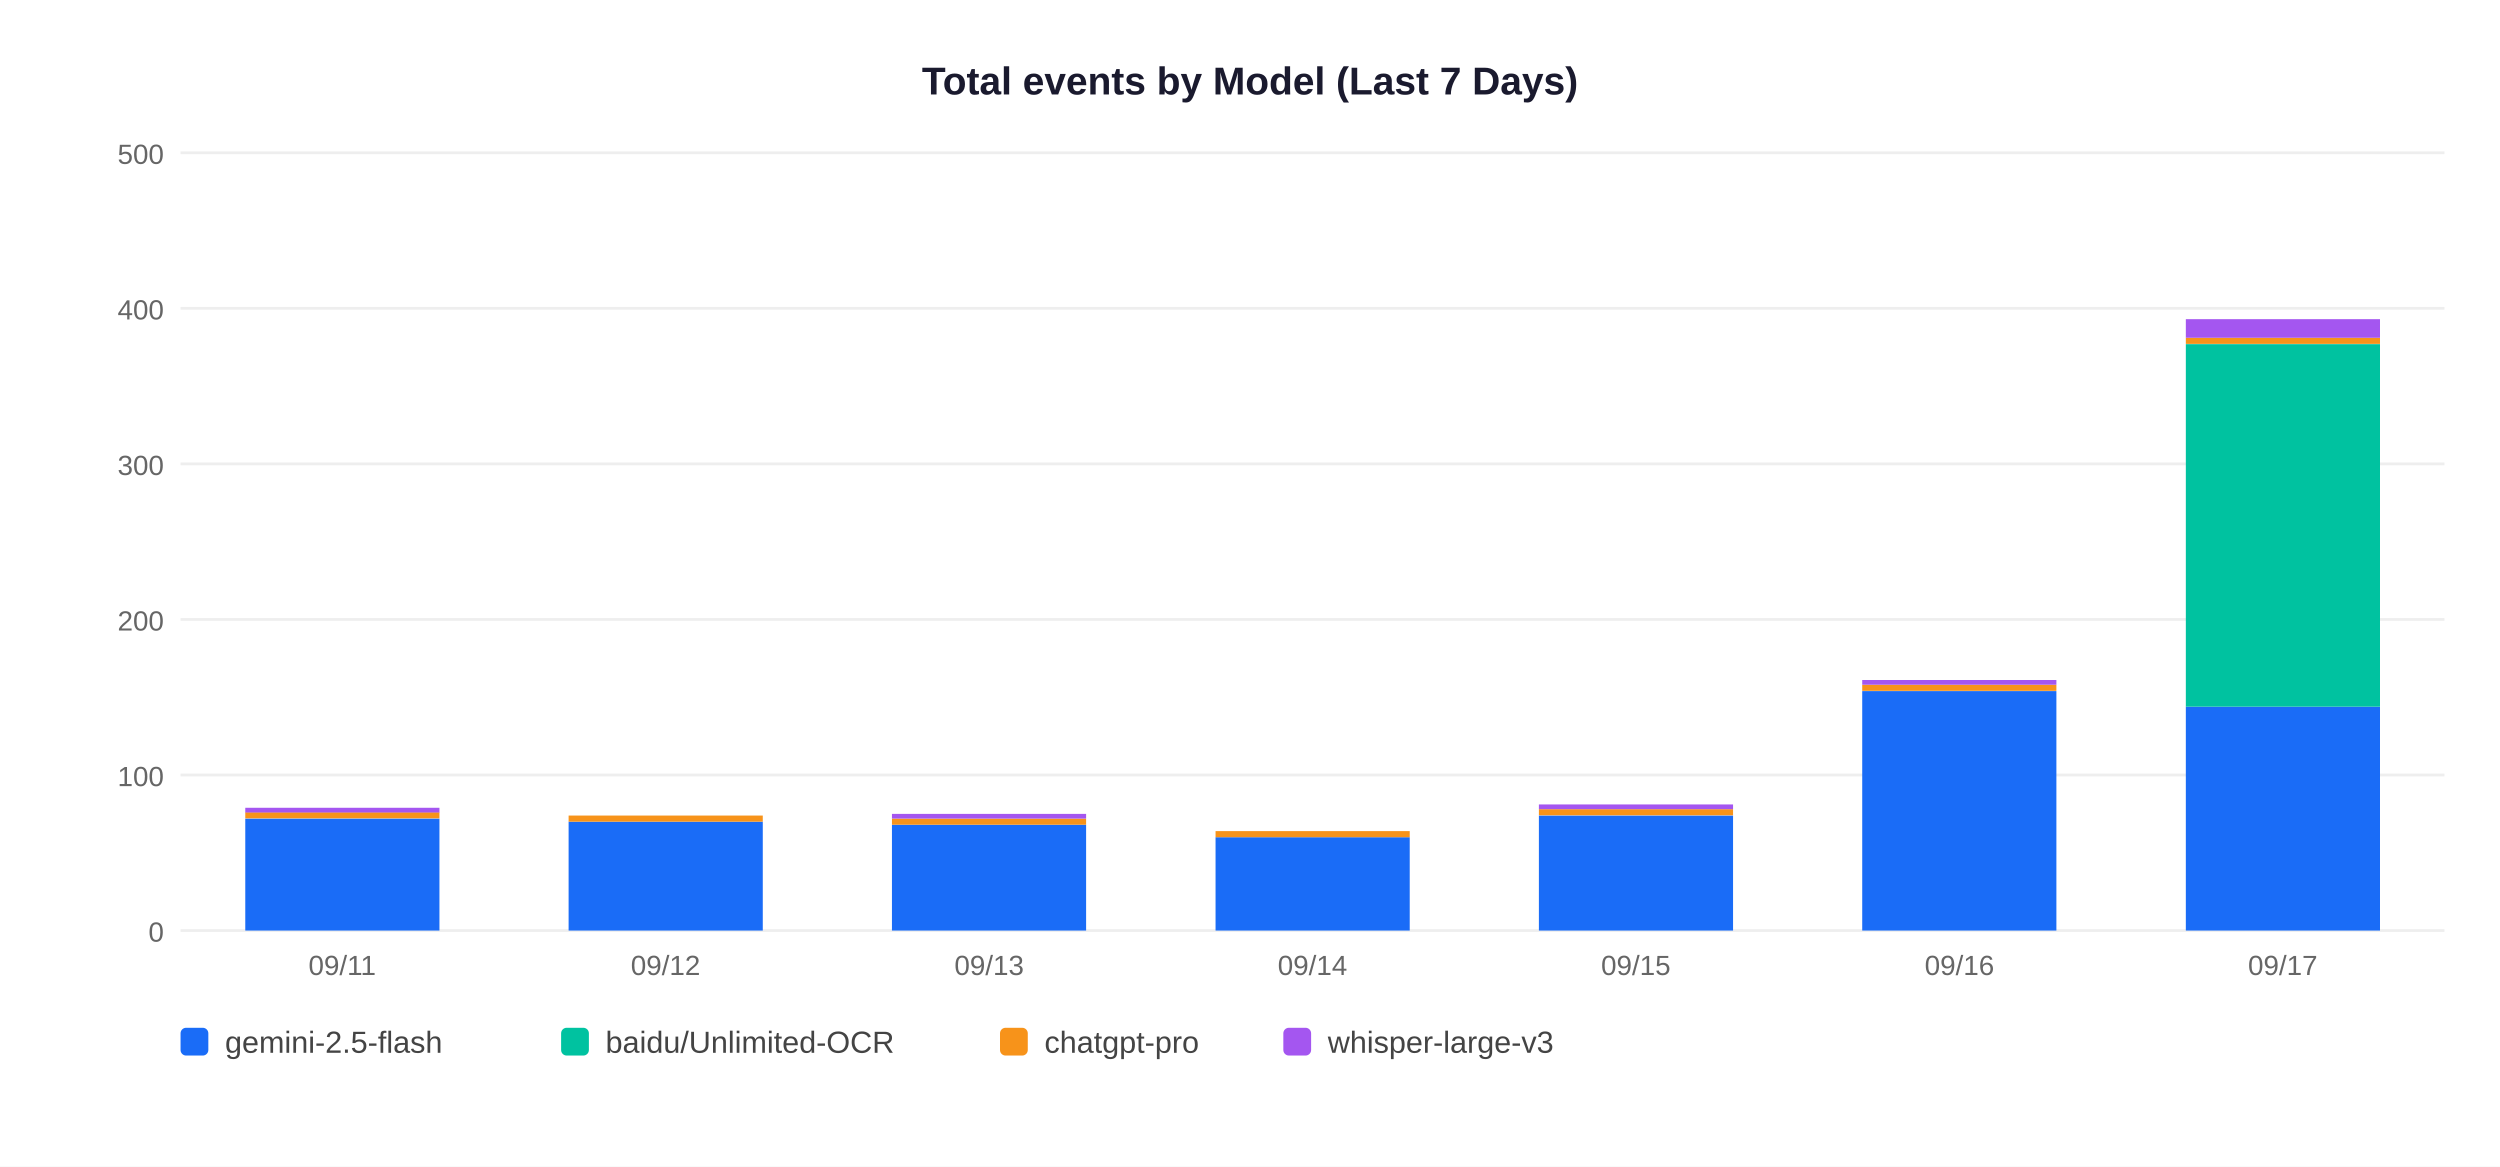
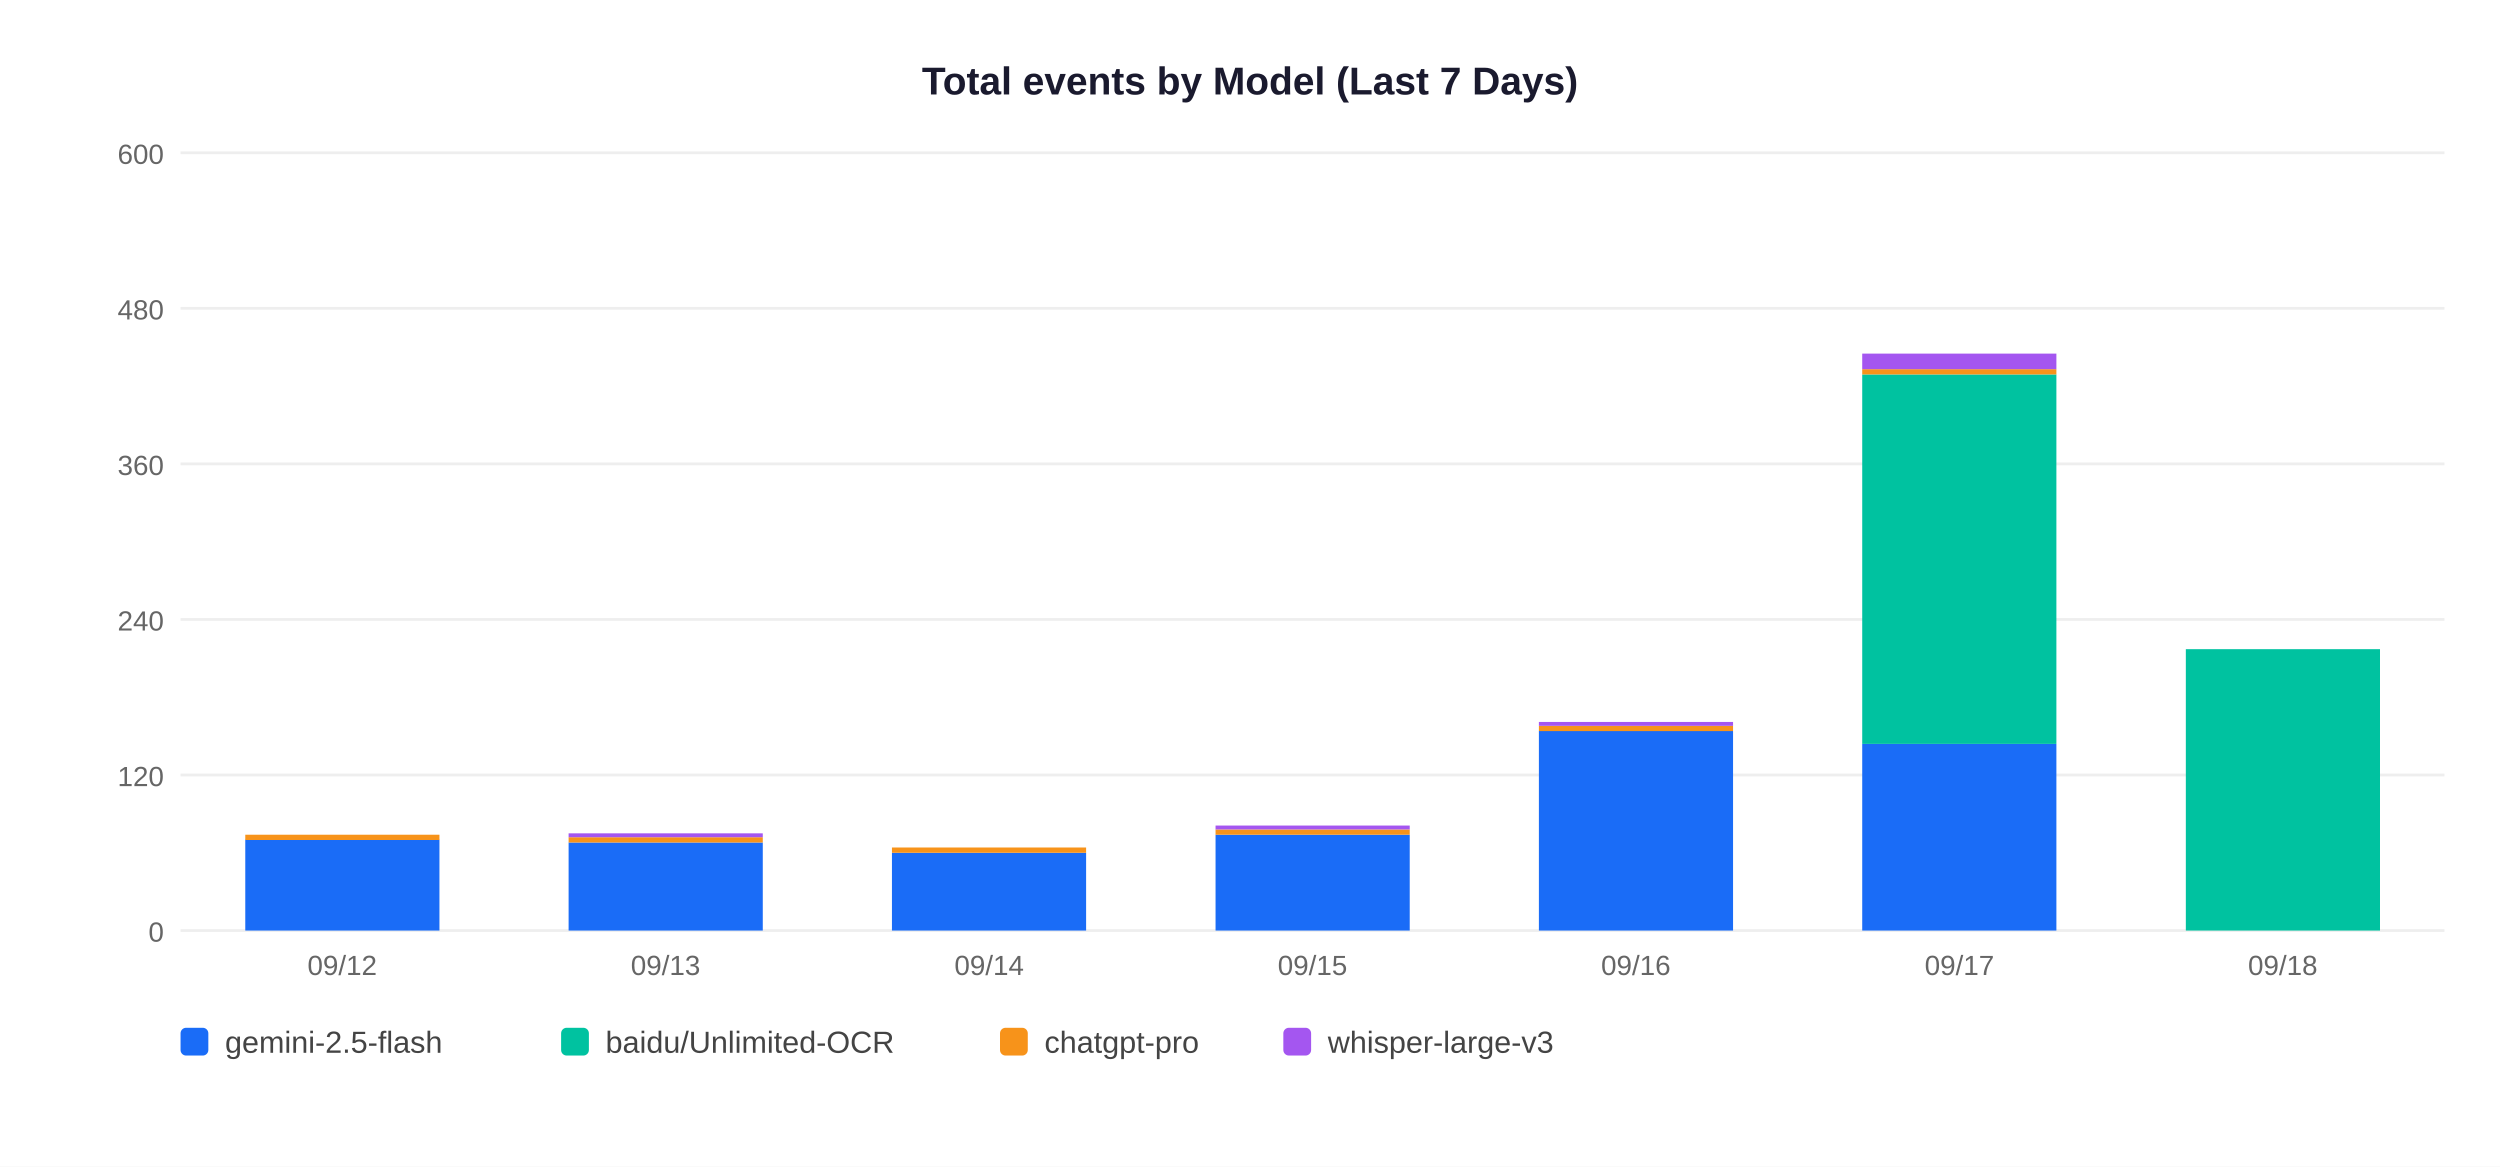
<svg xmlns="http://www.w3.org/2000/svg" width="900" height="420">
  <rect width="900" height="420" fill="white" />
  <text x="450" y="34" text-anchor="middle" font-size="14" font-weight="bold" font-family="Arial,sans-serif" fill="#1a1a2e">Total events by Model (Last 7 Days)</text>
  <line x1="65" y1="335" x2="880" y2="335" stroke="#EEEEEE" stroke-width="1" />
  <text x="59" y="339" text-anchor="end" font-size="10" font-family="Arial,sans-serif" fill="#666">0</text>
  <line x1="65" y1="279" x2="880" y2="279" stroke="#EEEEEE" stroke-width="1" />
-   <text x="59" y="283" text-anchor="end" font-size="10" font-family="Arial,sans-serif" fill="#666">100</text>
+   <text x="59" y="283" text-anchor="end" font-size="10" font-family="Arial,sans-serif" fill="#666">120</text>
  <line x1="65" y1="223" x2="880" y2="223" stroke="#EEEEEE" stroke-width="1" />
-   <text x="59" y="227" text-anchor="end" font-size="10" font-family="Arial,sans-serif" fill="#666">200</text>
+   <text x="59" y="227" text-anchor="end" font-size="10" font-family="Arial,sans-serif" fill="#666">240</text>
  <line x1="65" y1="167" x2="880" y2="167" stroke="#EEEEEE" stroke-width="1" />
-   <text x="59" y="171" text-anchor="end" font-size="10" font-family="Arial,sans-serif" fill="#666">300</text>
+   <text x="59" y="171" text-anchor="end" font-size="10" font-family="Arial,sans-serif" fill="#666">360</text>
  <line x1="65" y1="111" x2="880" y2="111" stroke="#EEEEEE" stroke-width="1" />
-   <text x="59" y="115" text-anchor="end" font-size="10" font-family="Arial,sans-serif" fill="#666">400</text>
+   <text x="59" y="115" text-anchor="end" font-size="10" font-family="Arial,sans-serif" fill="#666">480</text>
  <line x1="65" y1="55" x2="880" y2="55" stroke="#EEEEEE" stroke-width="1" />
-   <text x="59" y="59" text-anchor="end" font-size="10" font-family="Arial,sans-serif" fill="#666">500</text>
-   <rect x="88.3" y="294.7" width="69.9" height="40.3" fill="#1A6CF7" />
-   <rect x="88.3" y="292.4" width="69.9" height="2.2" fill="#F7931A" />
-   <rect x="88.3" y="290.8" width="69.9" height="1.7" fill="#A456F0" />
-   <text x="123.2" y="351" text-anchor="middle" font-size="10" font-family="Arial,sans-serif" fill="#666">09/11</text>
-   <rect x="204.7" y="295.8" width="69.9" height="39.2" fill="#1A6CF7" />
-   <rect x="204.7" y="293.6" width="69.9" height="2.2" fill="#F7931A" />
-   <text x="239.6" y="351" text-anchor="middle" font-size="10" font-family="Arial,sans-serif" fill="#666">09/12</text>
-   <rect x="321.1" y="296.9" width="69.9" height="38.1" fill="#1A6CF7" />
-   <rect x="321.1" y="294.7" width="69.9" height="2.2" fill="#F7931A" />
-   <rect x="321.1" y="293.0" width="69.9" height="1.7" fill="#A456F0" />
-   <text x="356.1" y="351" text-anchor="middle" font-size="10" font-family="Arial,sans-serif" fill="#666">09/13</text>
-   <rect x="437.6" y="301.4" width="69.9" height="33.6" fill="#1A6CF7" />
-   <rect x="437.6" y="299.2" width="69.9" height="2.2" fill="#F7931A" />
-   <text x="472.5" y="351" text-anchor="middle" font-size="10" font-family="Arial,sans-serif" fill="#666">09/14</text>
-   <rect x="554.0" y="293.6" width="69.9" height="41.4" fill="#1A6CF7" />
-   <rect x="554.0" y="291.3" width="69.9" height="2.2" fill="#F7931A" />
-   <rect x="554.0" y="289.6" width="69.9" height="1.7" fill="#A456F0" />
-   <text x="588.9" y="351" text-anchor="middle" font-size="10" font-family="Arial,sans-serif" fill="#666">09/15</text>
-   <rect x="670.4" y="248.8" width="69.9" height="86.2" fill="#1A6CF7" />
-   <rect x="670.4" y="246.5" width="69.9" height="2.2" fill="#F7931A" />
-   <rect x="670.4" y="244.8" width="69.9" height="1.7" fill="#A456F0" />
-   <text x="705.4" y="351" text-anchor="middle" font-size="10" font-family="Arial,sans-serif" fill="#666">09/16</text>
-   <rect x="786.9" y="254.4" width="69.9" height="80.6" fill="#1A6CF7" />
-   <rect x="786.9" y="123.9" width="69.9" height="130.5" fill="#00C2A0" />
-   <rect x="786.9" y="121.6" width="69.9" height="2.2" fill="#F7931A" />
-   <rect x="786.9" y="114.9" width="69.9" height="6.7" fill="#A456F0" />
-   <text x="821.8" y="351" text-anchor="middle" font-size="10" font-family="Arial,sans-serif" fill="#666">09/17</text>
+   <text x="59" y="59" text-anchor="end" font-size="10" font-family="Arial,sans-serif" fill="#666">600</text>
+   <rect x="88.3" y="302.3" width="69.9" height="32.7" fill="#1A6CF7" />
+   <rect x="88.3" y="300.5" width="69.9" height="1.9" fill="#F7931A" />
+   <text x="123.2" y="351" text-anchor="middle" font-size="10" font-family="Arial,sans-serif" fill="#666">09/12</text>
+   <rect x="204.7" y="303.3" width="69.9" height="31.7" fill="#1A6CF7" />
+   <rect x="204.7" y="301.4" width="69.9" height="1.9" fill="#F7931A" />
+   <rect x="204.7" y="300.0" width="69.9" height="1.4" fill="#A456F0" />
+   <text x="239.6" y="351" text-anchor="middle" font-size="10" font-family="Arial,sans-serif" fill="#666">09/13</text>
+   <rect x="321.1" y="307.0" width="69.9" height="28.0" fill="#1A6CF7" />
+   <rect x="321.1" y="305.1" width="69.9" height="1.9" fill="#F7931A" />
+   <text x="356.1" y="351" text-anchor="middle" font-size="10" font-family="Arial,sans-serif" fill="#666">09/14</text>
+   <rect x="437.6" y="300.5" width="69.9" height="34.5" fill="#1A6CF7" />
+   <rect x="437.6" y="298.6" width="69.9" height="1.9" fill="#F7931A" />
+   <rect x="437.6" y="297.2" width="69.9" height="1.4" fill="#A456F0" />
+   <text x="472.5" y="351" text-anchor="middle" font-size="10" font-family="Arial,sans-serif" fill="#666">09/15</text>
+   <rect x="554.0" y="263.1" width="69.9" height="71.9" fill="#1A6CF7" />
+   <rect x="554.0" y="261.3" width="69.9" height="1.9" fill="#F7931A" />
+   <rect x="554.0" y="259.9" width="69.9" height="1.4" fill="#A456F0" />
+   <text x="588.9" y="351" text-anchor="middle" font-size="10" font-family="Arial,sans-serif" fill="#666">09/16</text>
+   <rect x="670.4" y="267.8" width="69.9" height="67.2" fill="#1A6CF7" />
+   <rect x="670.4" y="134.8" width="69.9" height="133.0" fill="#00C2A0" />
+   <rect x="670.4" y="132.9" width="69.9" height="1.9" fill="#F7931A" />
+   <rect x="670.4" y="127.3" width="69.9" height="5.6" fill="#A456F0" />
+   <text x="705.4" y="351" text-anchor="middle" font-size="10" font-family="Arial,sans-serif" fill="#666">09/17</text>
+   <rect x="786.9" y="233.7" width="69.9" height="101.3" fill="#00C2A0" />
+   <text x="821.8" y="351" text-anchor="middle" font-size="10" font-family="Arial,sans-serif" fill="#666">09/18</text>
  <rect x="65" y="370" width="10" height="10" rx="2" fill="#1A6CF7" />
  <text x="81" y="379" font-size="11" font-family="Arial,sans-serif" fill="#444">gemini-2.5-flash</text>
  <rect x="202" y="370" width="10" height="10" rx="2" fill="#00C2A0" />
  <text x="218" y="379" font-size="11" font-family="Arial,sans-serif" fill="#444">baidu/Unlimited-OCR</text>
  <rect x="360" y="370" width="10" height="10" rx="2" fill="#F7931A" />
  <text x="376" y="379" font-size="11" font-family="Arial,sans-serif" fill="#444">chatgpt-pro</text>
  <rect x="462" y="370" width="10" height="10" rx="2" fill="#A456F0" />
  <text x="478" y="379" font-size="11" font-family="Arial,sans-serif" fill="#444">whisper-large-v3</text>
</svg>
